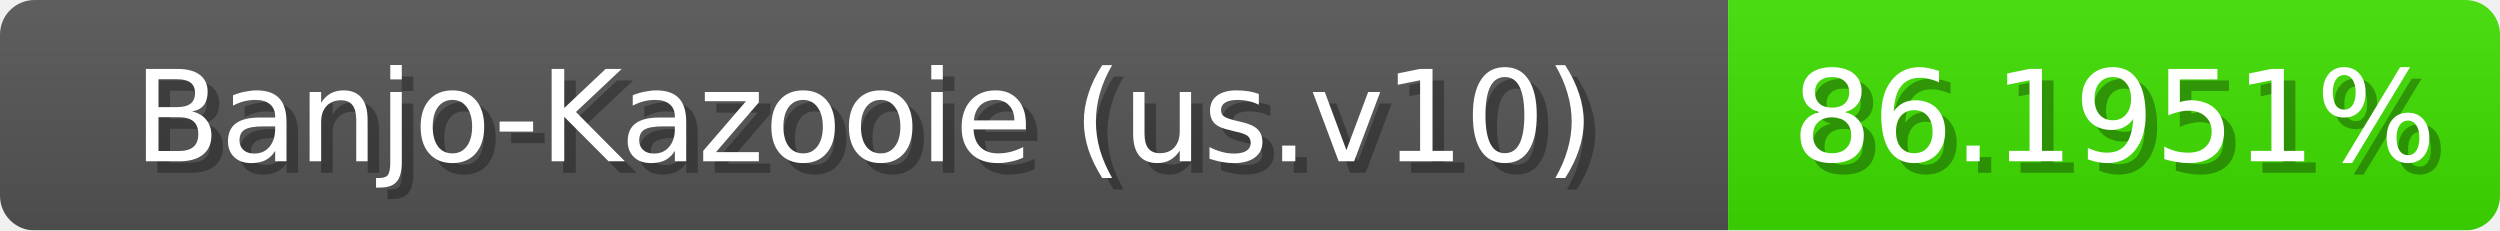
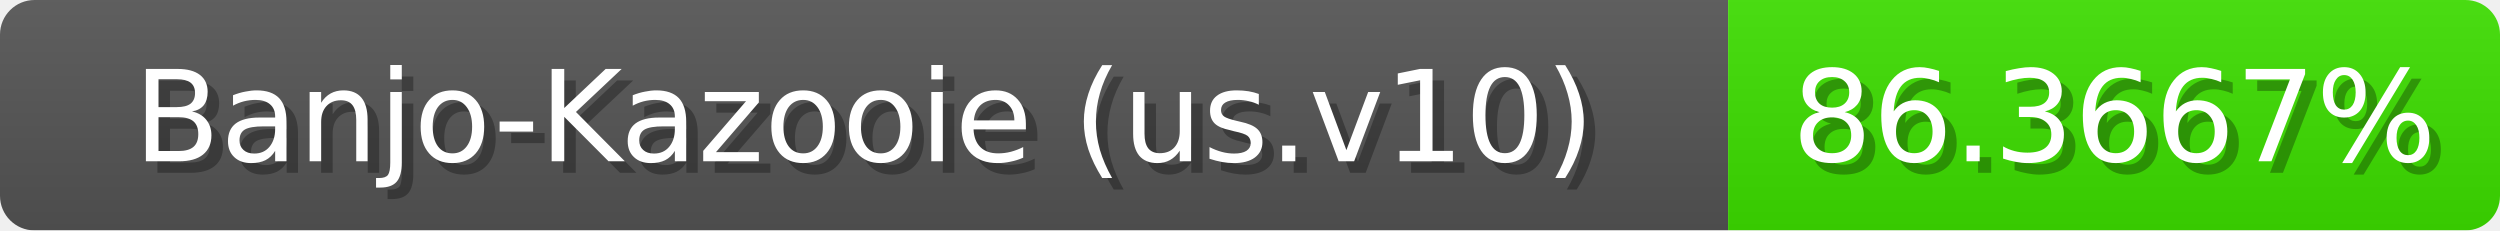
<svg xmlns="http://www.w3.org/2000/svg" width="217" height="20">
  <linearGradient id="b" x2="0" y2="100%">
    <stop offset="0" stop-color="#bbb" stop-opacity=".1" />
    <stop offset="1" stop-opacity=".1" />
  </linearGradient>
  <mask id="anybadge_1">
    <rect width="217" height="20" rx="3" fill="#fff" />
  </mask>
  <g mask="url(#anybadge_1)">
    <path fill="#555" d="M0 0h150v20H0z" />
-     <path fill="#3ee000" d="M150 0h67v20H150z" />
+     <path fill="#3de000" d="M150 0h67v20H150z" />
    <path fill="url(#b)" d="M0 0h217v20H0z" />
  </g>
  <g fill="#fff" text-anchor="middle" font-family="DejaVu Sans,Verdana,Geneva,sans-serif" font-size="11">
    <text x="76.0" y="15" fill="#010101" fill-opacity=".3">Banjo-Kazooie (us.v10)</text>
    <text x="75.0" y="14">Banjo-Kazooie (us.v10)</text>
  </g>
  <g fill="#fff" text-anchor="middle" font-family="DejaVu Sans,Verdana,Geneva,sans-serif" font-size="11">
-     <text x="184.5" y="15" fill="#010101" fill-opacity=".3">86.1951%</text>
-     <text x="183.5" y="14">86.1951%</text>
+     <text x="184.5" y="15" fill="#010101" fill-opacity=".3">86.3667%</text>
+     <text x="183.5" y="14">86.3667%</text>
  </g>
</svg>
